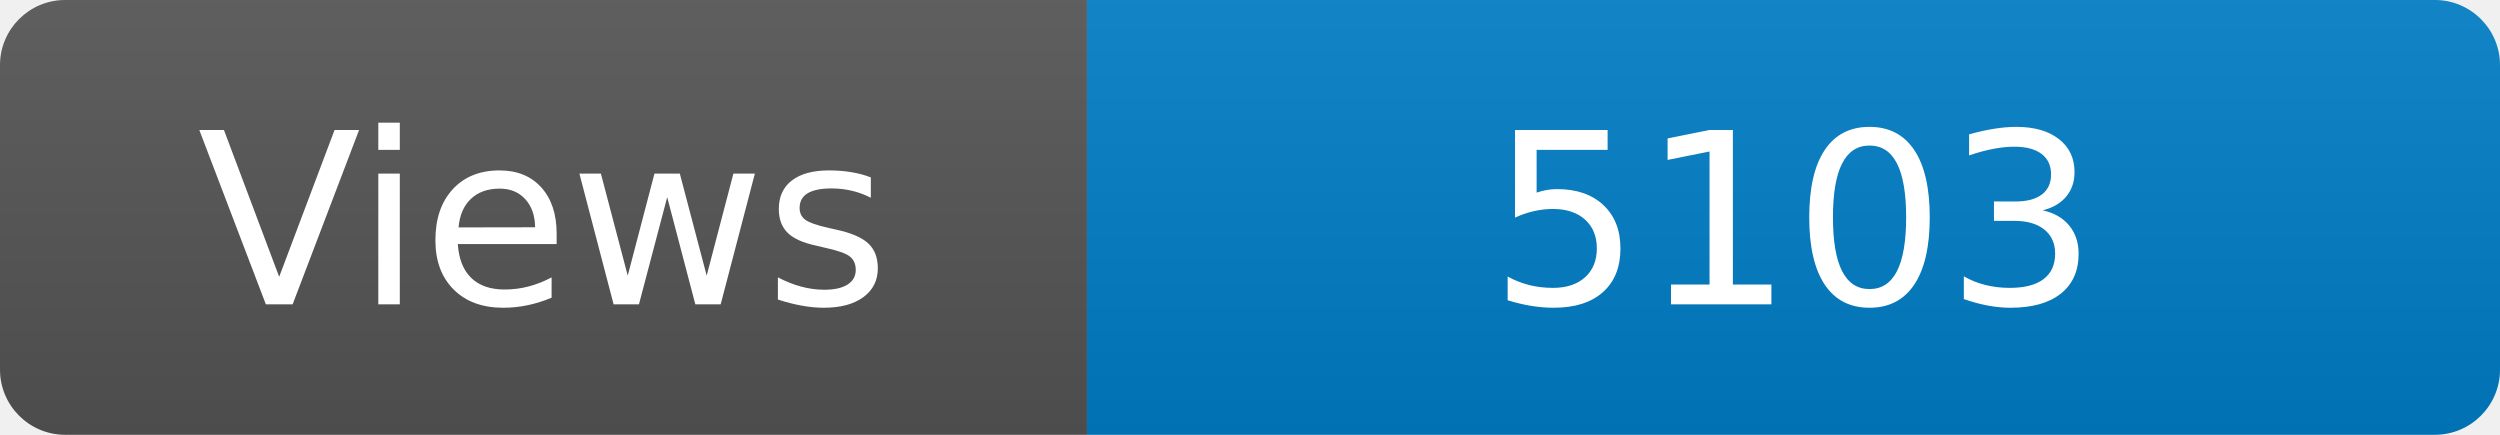
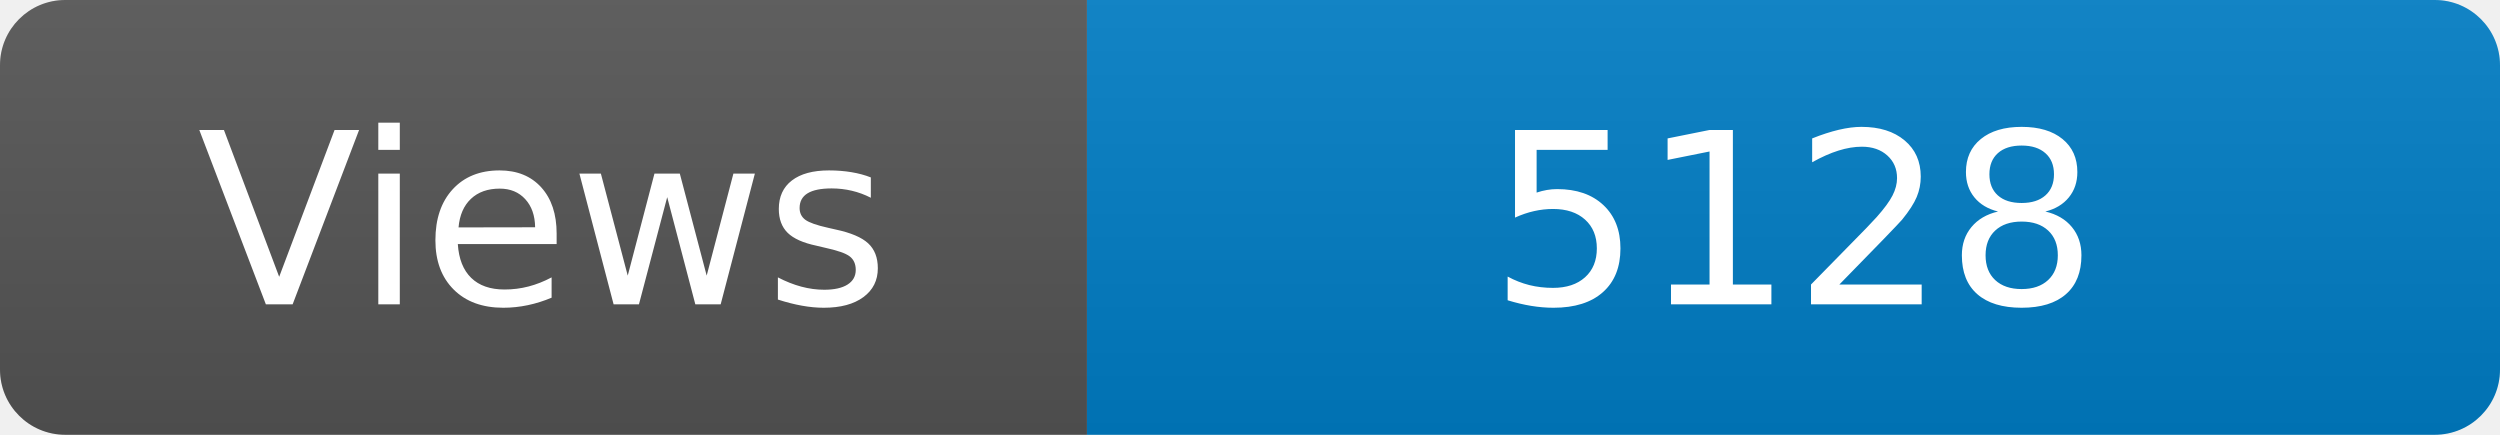
<svg xmlns="http://www.w3.org/2000/svg" width="115" height="20" role="img" aria-label="Maintained?: yes">
  <linearGradient id="s" x2="0" y2="100%">
    <stop offset="0" stop-color="#bbb" stop-opacity=".1" />
    <stop offset="1" stop-opacity=".1" />
  </linearGradient>
  <clipPath id="r">
    <rect width="115" height="20" rx="3" fill="#fff" />
  </clipPath>
  <g clip-path="url(#r)">
    <rect width="50" height="20" fill="#555" />
    <rect x="50" width="160" height="20" fill="#007ec6" />
    <rect width="115" height="20" fill="url(#s)" />
  </g>
  <g fill="#fff" text-anchor="middle" font-family="Verdana,Geneva,DejaVu Sans,sans-serif" font-size="110">
    <text x="250" y="140" transform="scale(.1)" fill="#fff">Views</text>
-     <text x="825" y="140" transform="scale(.1)" fill="#fff">5103</text>
+     <text x="825" y="140" transform="scale(.1)" fill="#fff">5128</text>
  </g>
</svg>
